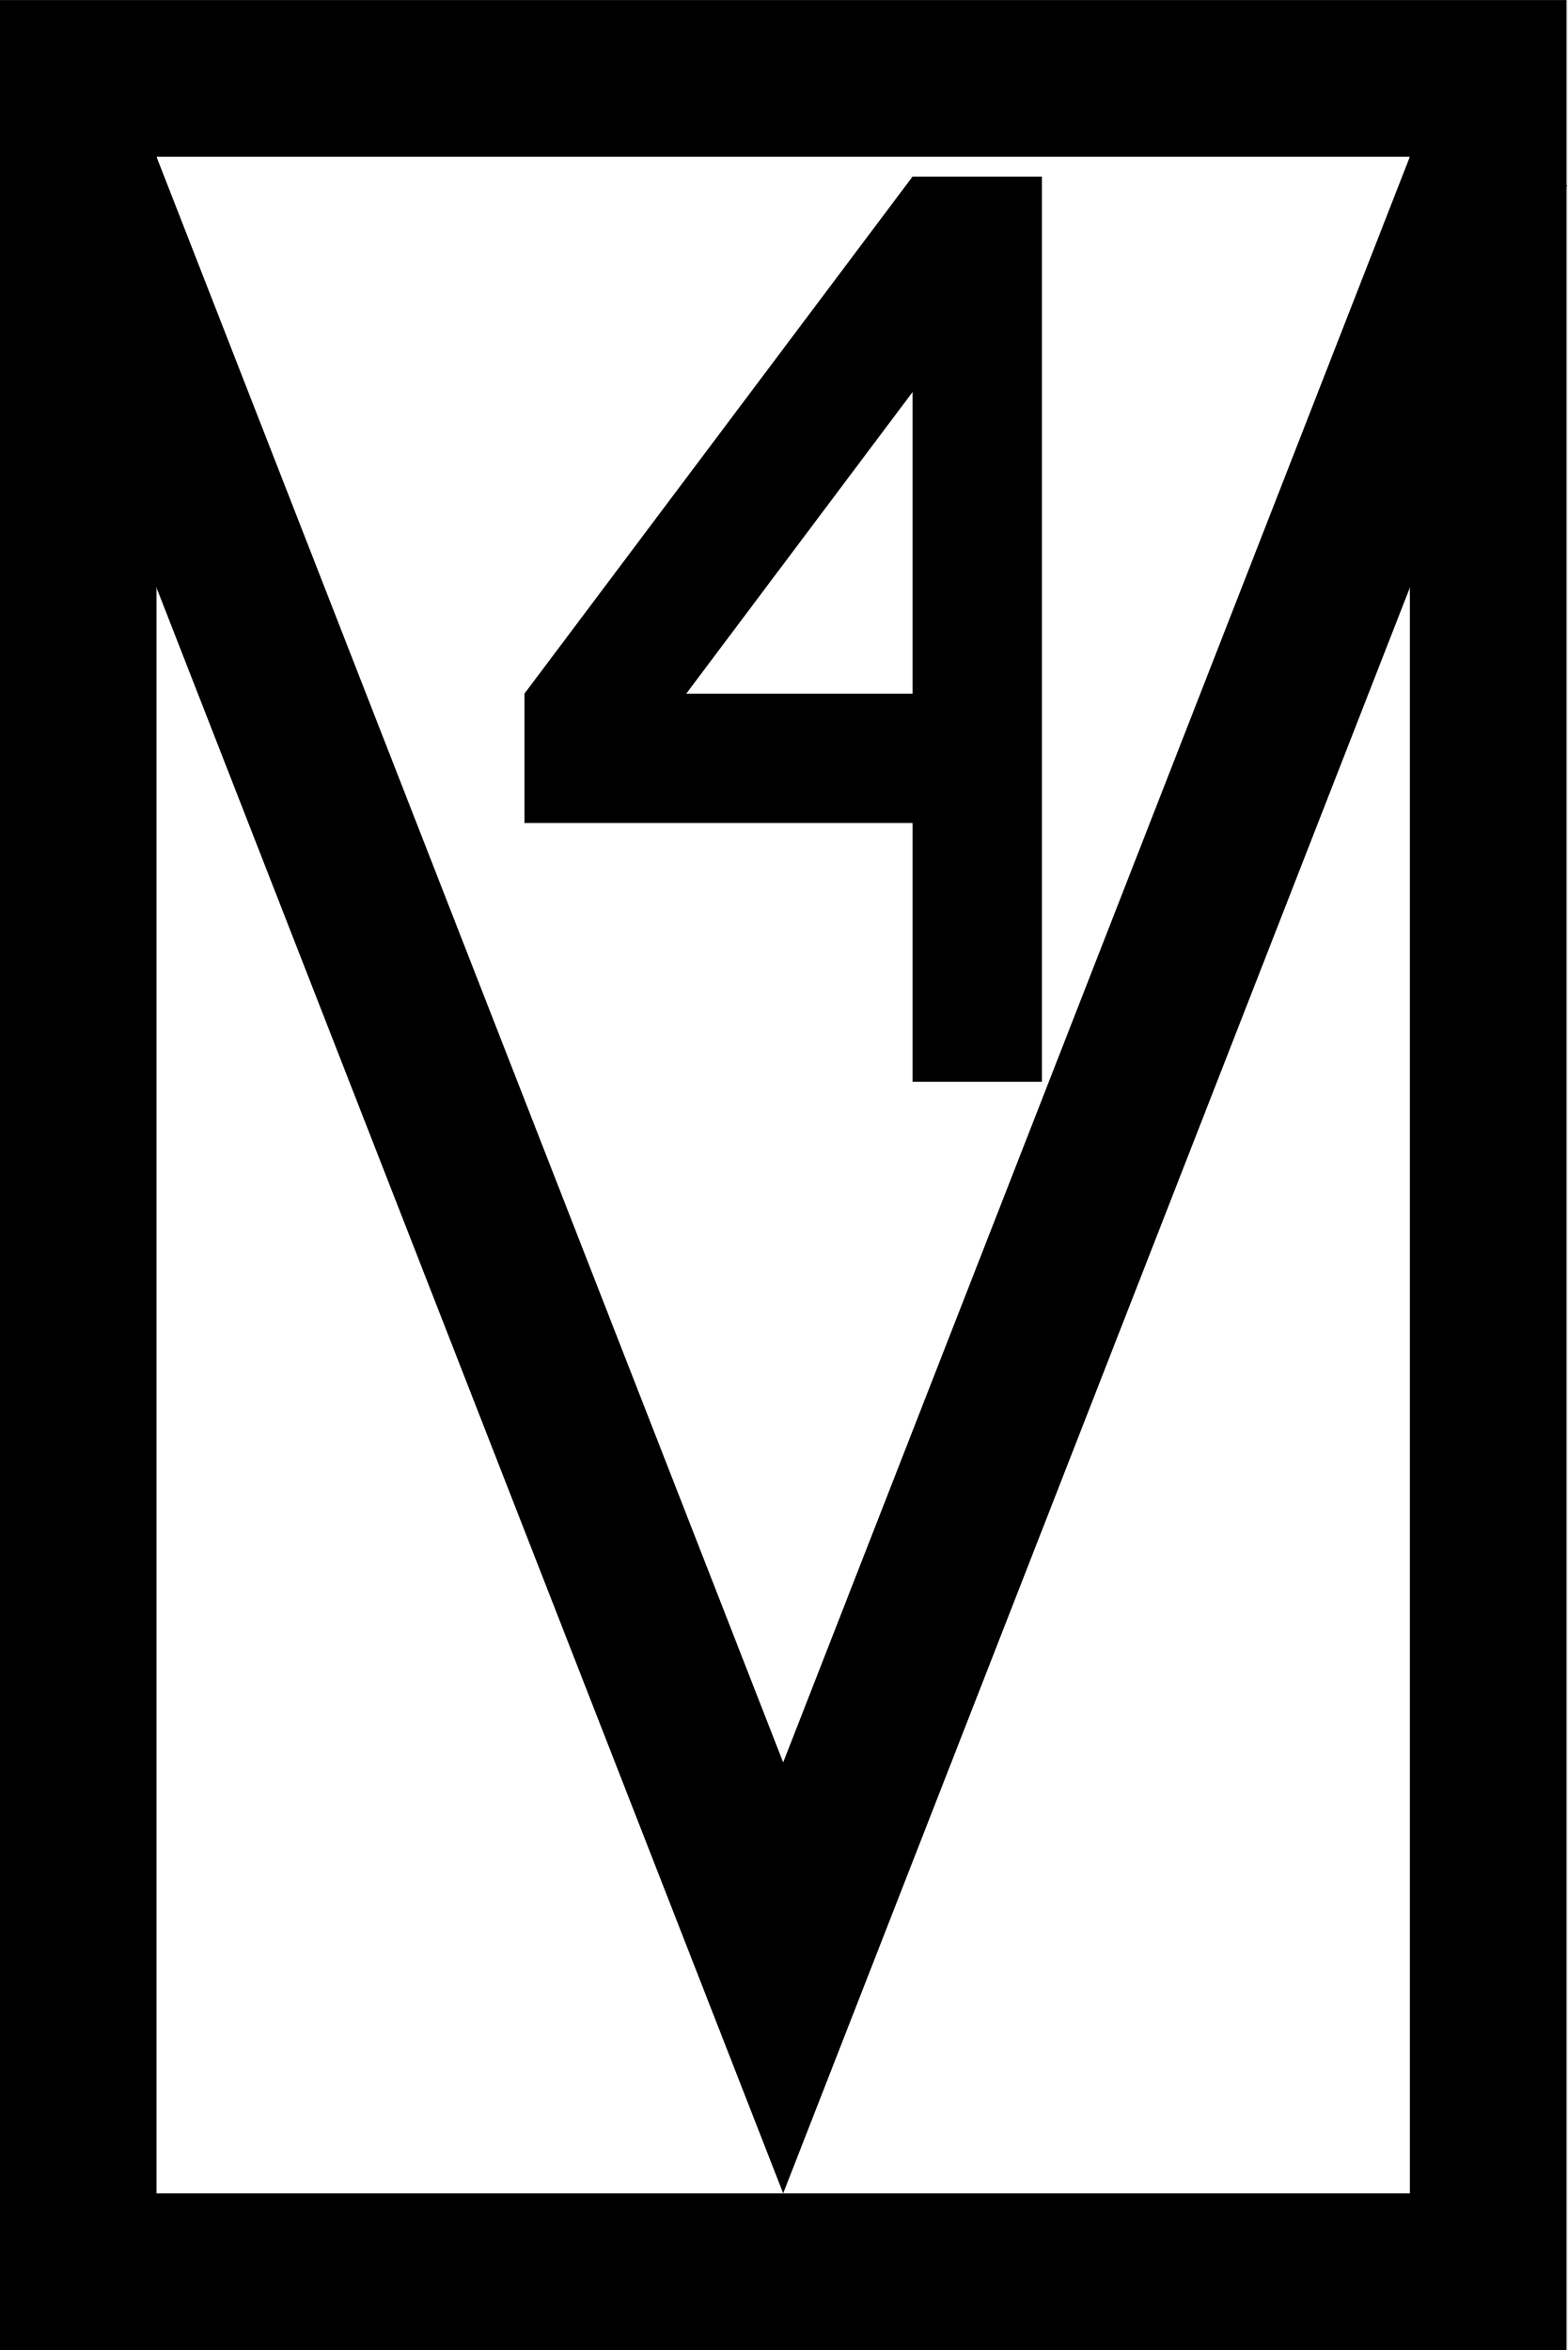
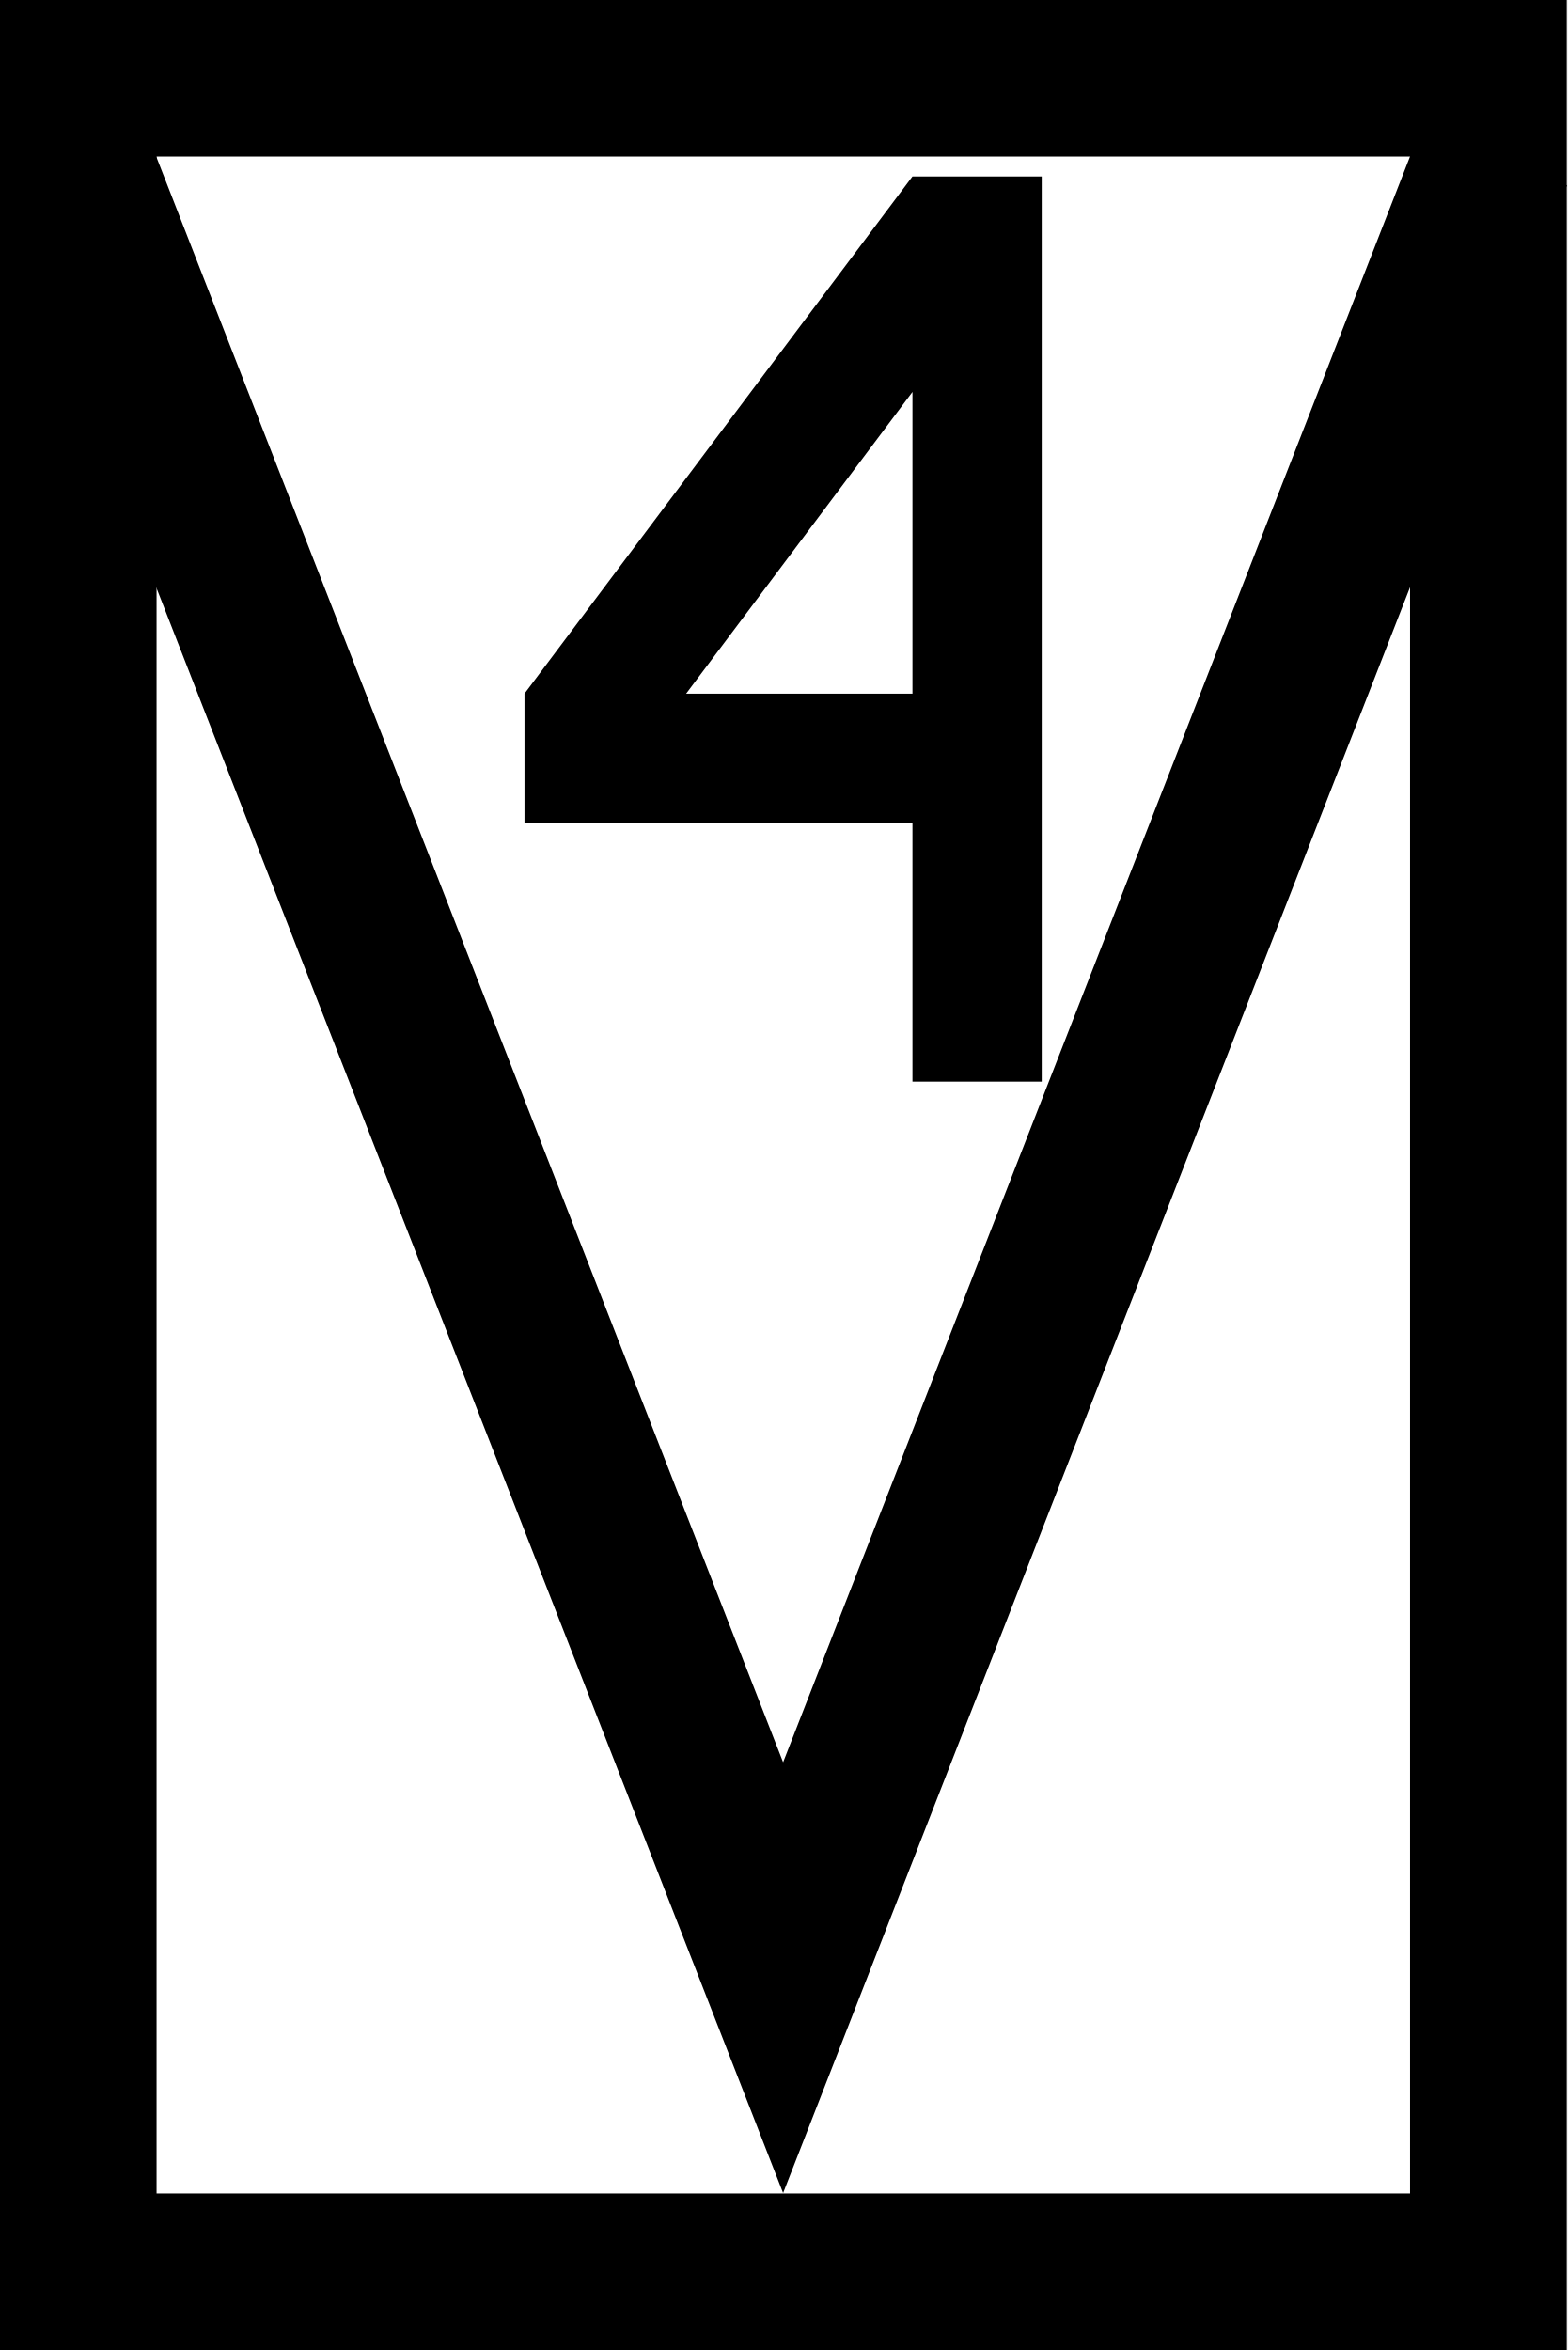
- <svg xmlns="http://www.w3.org/2000/svg" width="15.341" height="23" version="1.1" viewBox="0 0 4.059 6.085">
-   <g transform="matrix(.010142 0 0 .010142 -.00043876 0)" stroke="#000" stroke-width="40">
-     <rect x="20" y="20" width="360" height="560" fill="#fff" stroke-linecap="round" />
-     <path d="M 18.531,40 200.001,504.99 381.471,40" fill="none" />
-   </g>
-   <path d="m2.363 0.457-1.005 1.339v0.335h1.005v0.67h0.335v-2.344zm0 0.558v0.781h-0.586z" stroke-width=".038" />
+ <svg xmlns="http://www.w3.org/2000/svg" width="15.341" height="23" viewBox="0 0 15.341 23">
+   <path fill-rule="nonzero" fill="rgb(100%, 100%, 100%)" fill-opacity="1" stroke-width="40" stroke-linecap="round" stroke-linejoin="miter" stroke="rgb(0%, 0%, 0%)" stroke-opacity="1" stroke-miterlimit="4" d="M 20.014 19.973 L 380.046 19.973 L 380.046 580.046 L 20.014 580.046 Z M 20.014 19.973 " transform="matrix(0.0383321, 0, 0, 0.0383321, -0.00154136, 0)" />
+   <path fill="none" stroke-width="40" stroke-linecap="butt" stroke-linejoin="miter" stroke="rgb(0%, 0%, 0%)" stroke-opacity="1" stroke-miterlimit="4" d="M 18.485 40.049 L 199.979 504.942 L 381.473 40.049 " transform="matrix(0.0383321, 0, 0, 0.0383321, -0.00154136, 0)" />
+   <path fill-rule="nonzero" fill="rgb(0%, 0%, 0%)" fill-opacity="1" d="M 8.93 1.727 L 5.133 6.789 L 5.133 8.055 L 8.93 8.055 L 8.93 10.586 L 10.195 10.586 L 10.195 1.727 Z M 8.93 3.836 L 8.93 6.789 L 6.715 6.789 Z M 8.93 3.836 " />
</svg>
